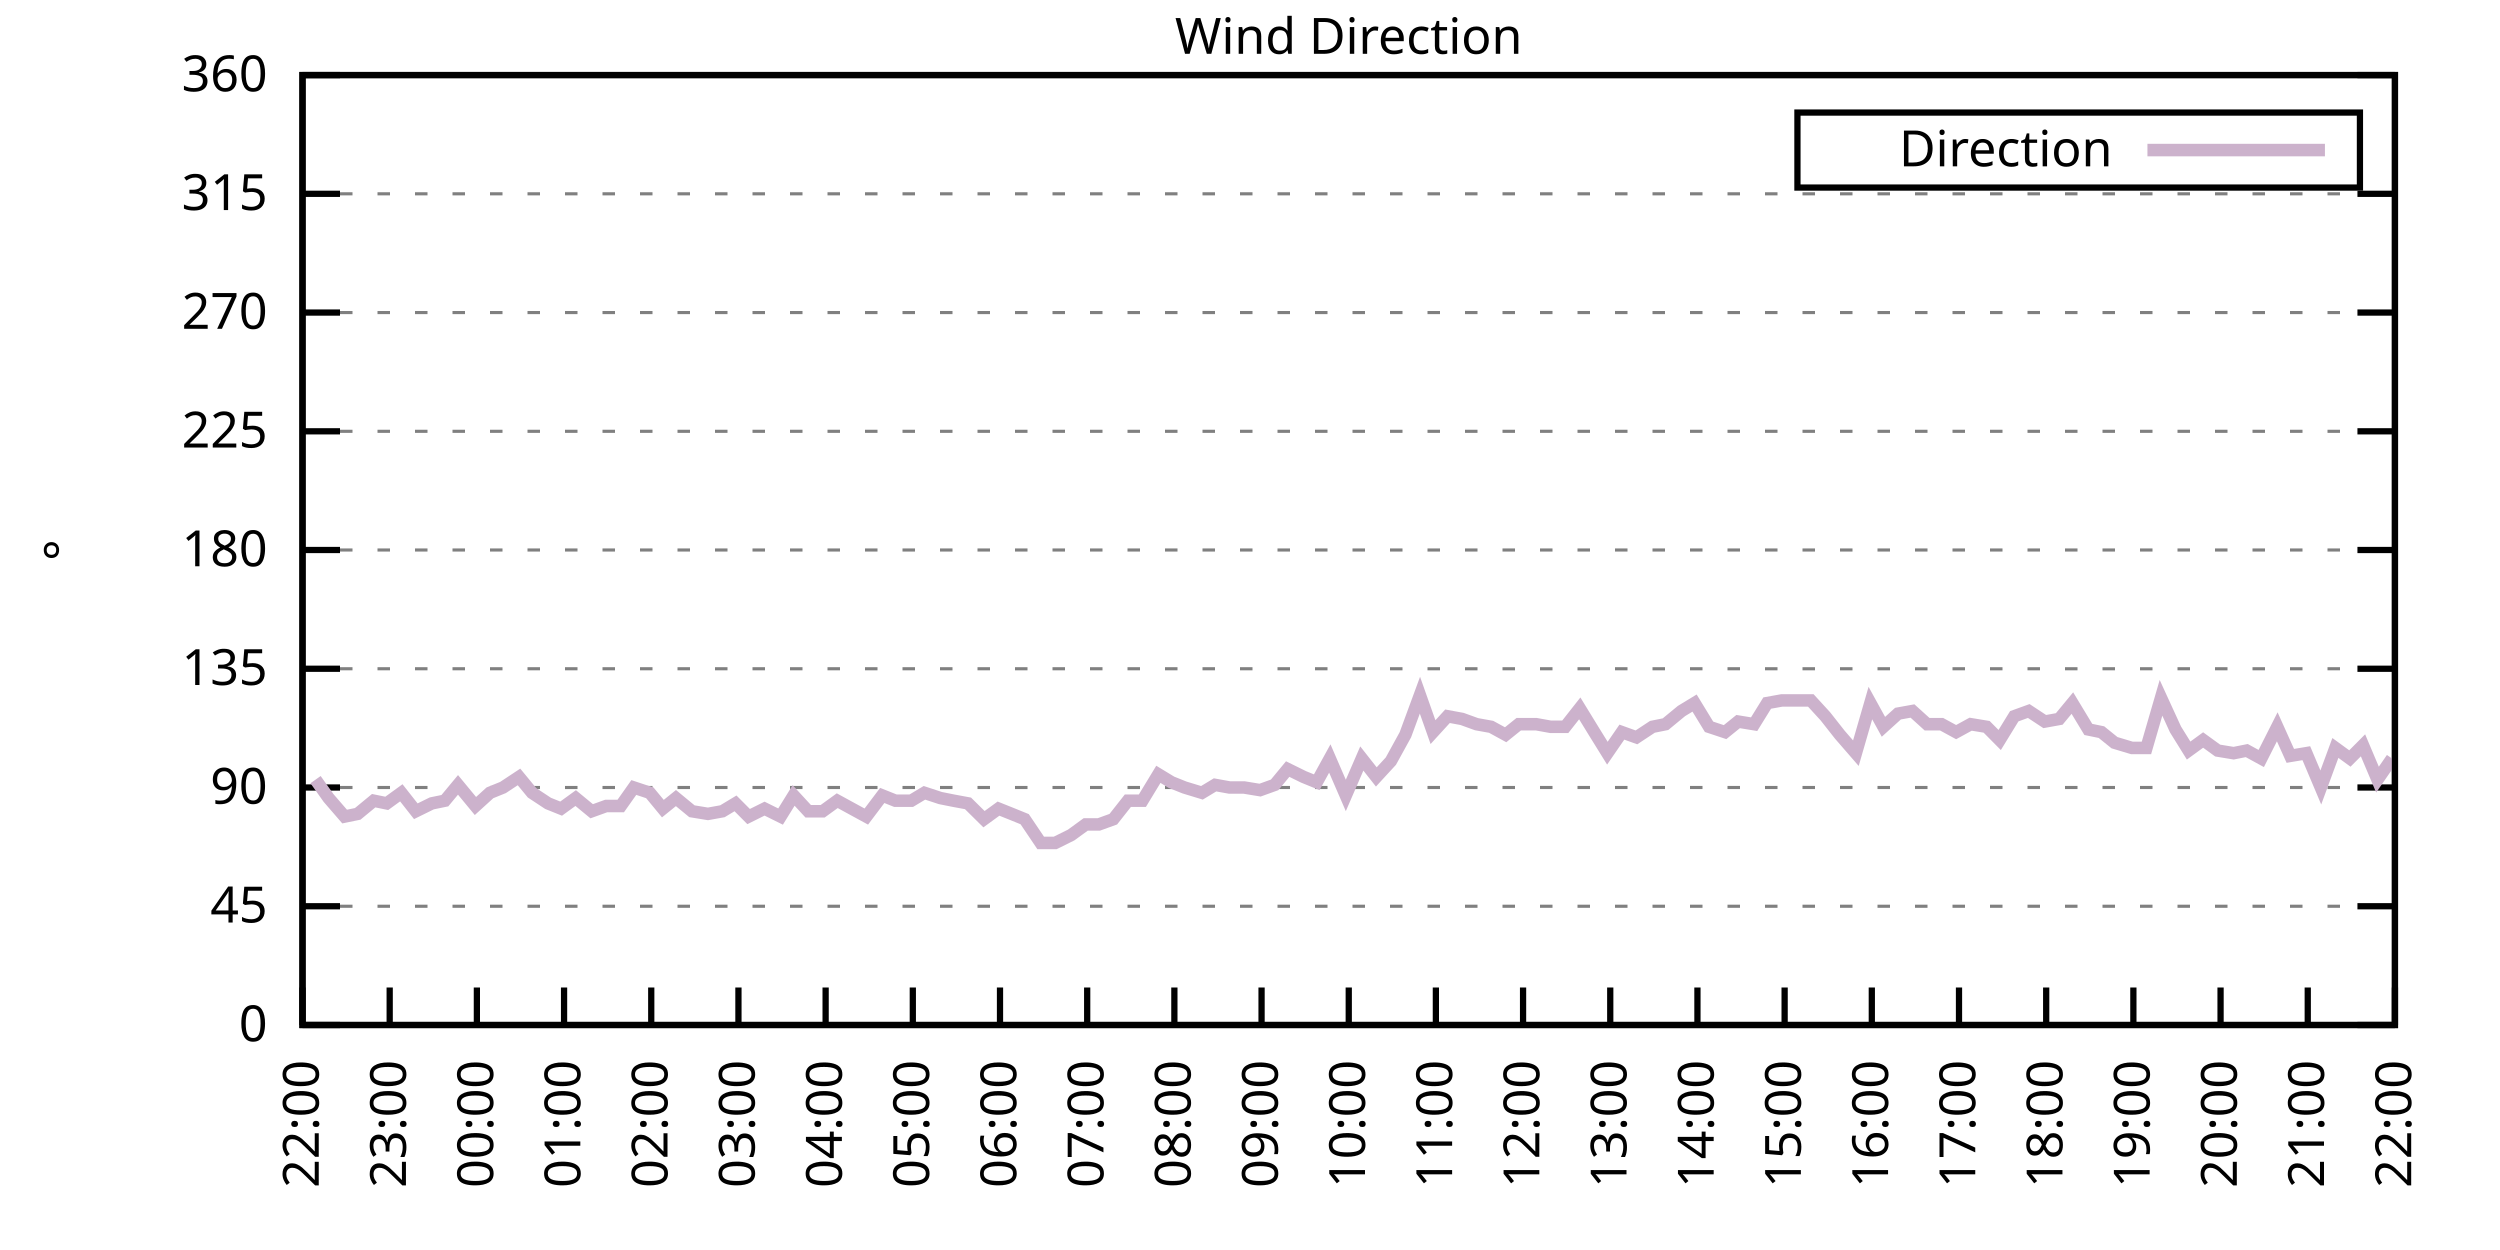
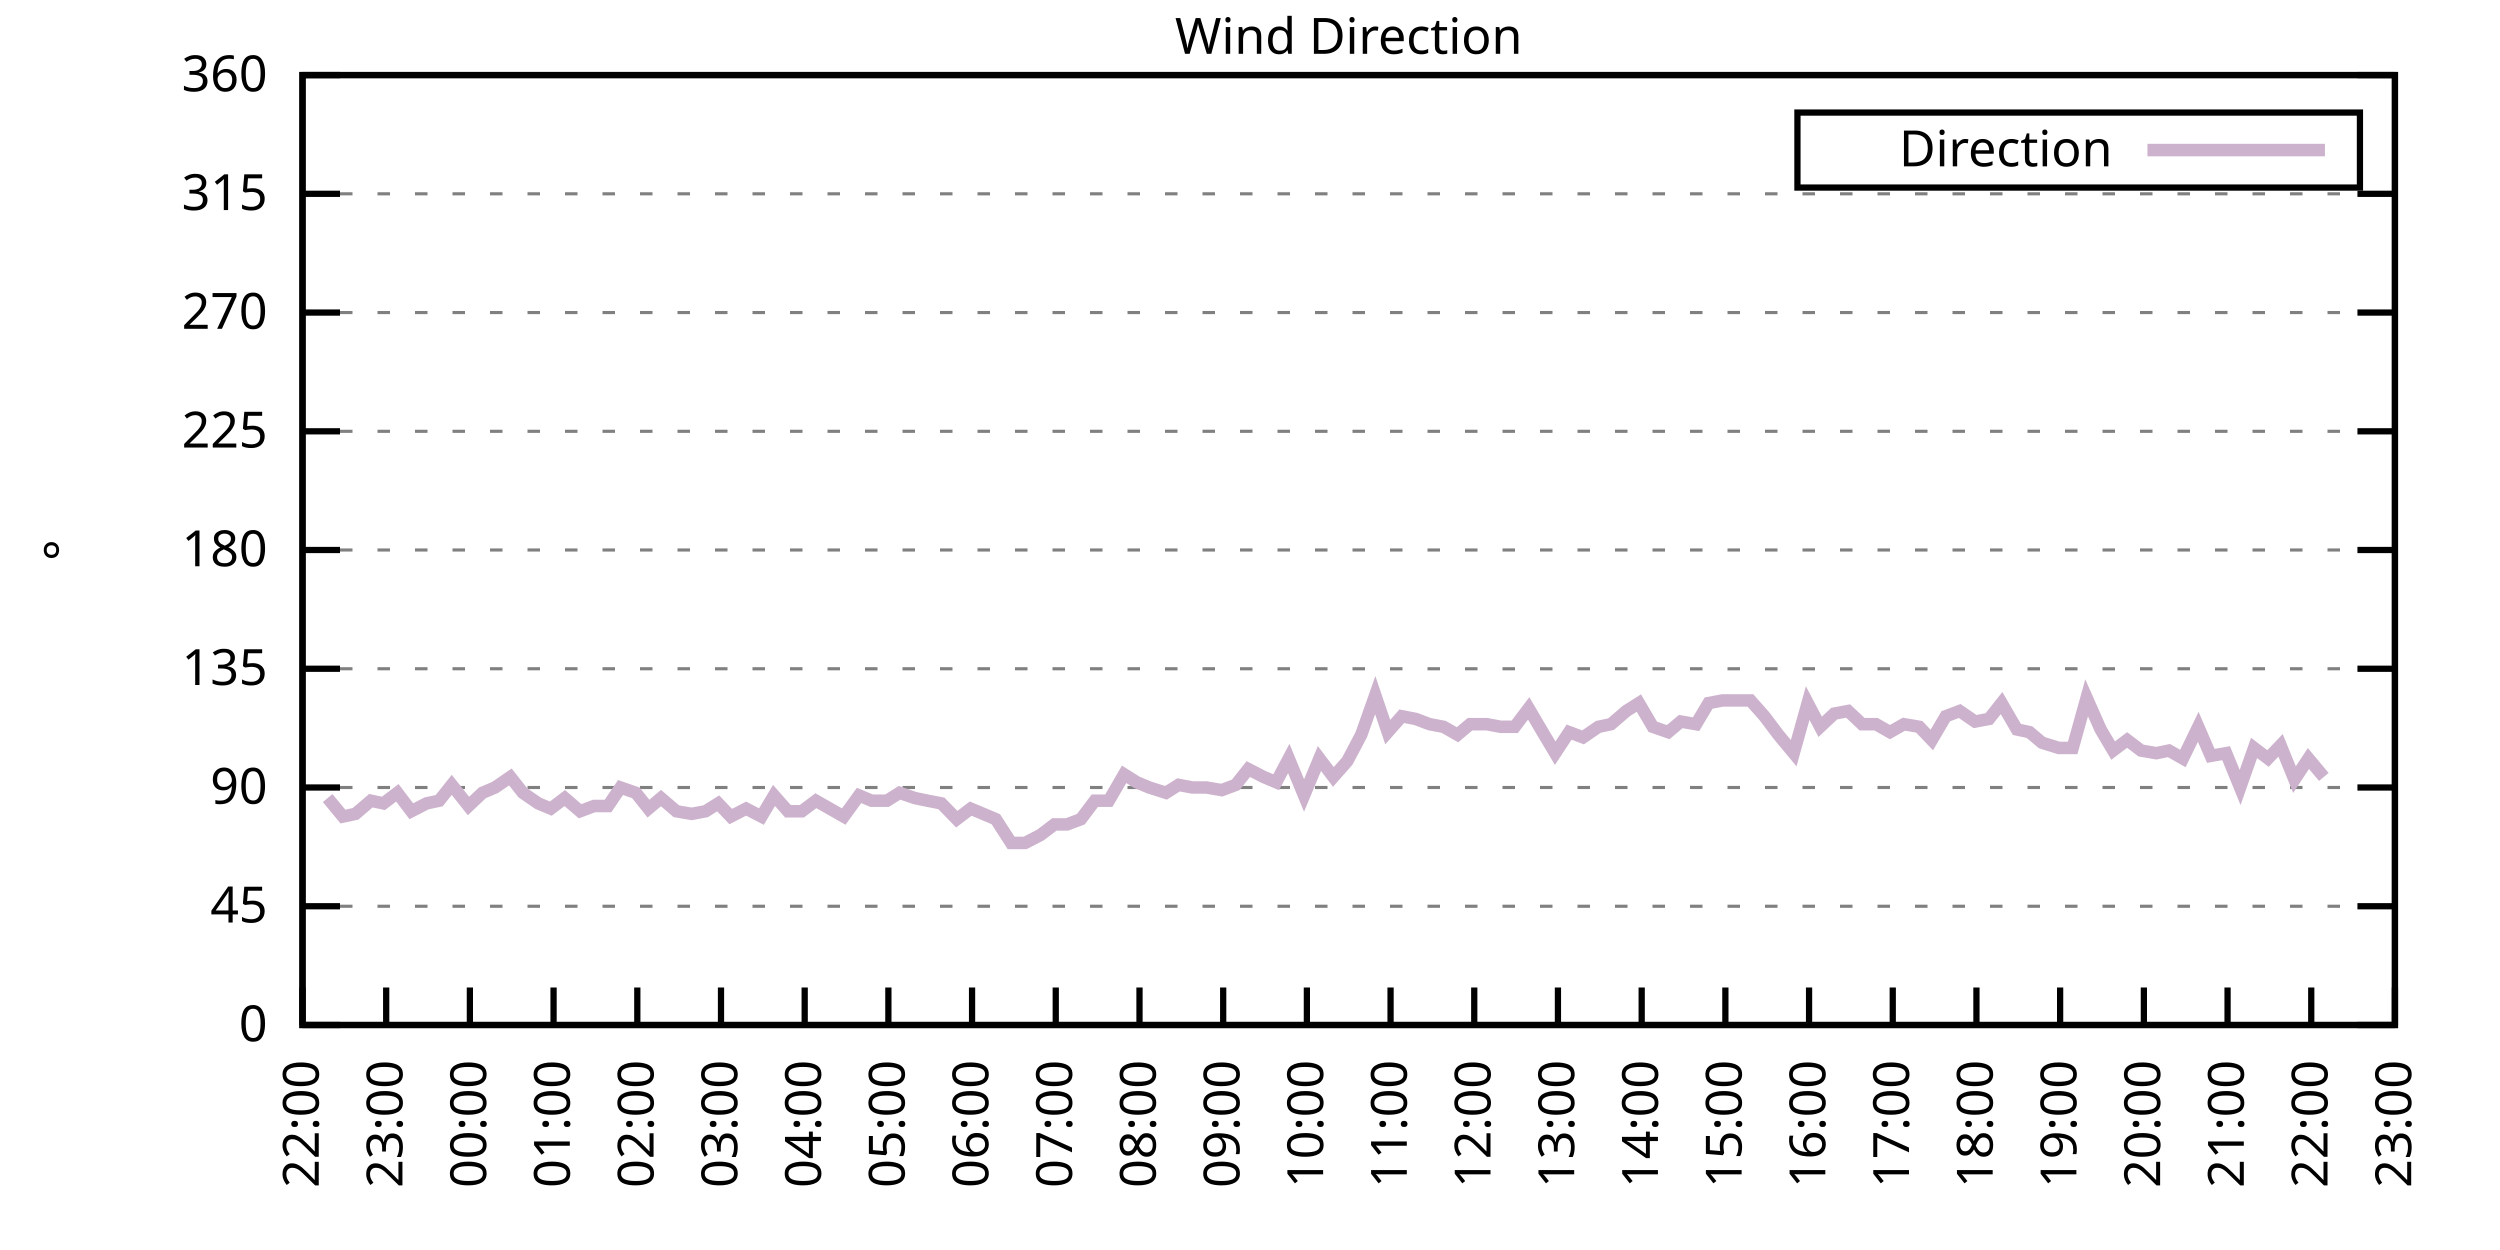
<svg xmlns="http://www.w3.org/2000/svg" xmlns:xlink="http://www.w3.org/1999/xlink" width="400" height="200" viewBox="0 0 400 200">
  <g id="gnuplot_canvas">
    <rect x="0" y="0" width="400" height="200" fill="none" />
    <defs>
      <circle id="gpDot" r="0.5" stroke-width="0.5" stroke="currentColor" />
      <path id="gpPt0" stroke-width="0.333" stroke="currentColor" d="M-1,0 h2 M0,-1 v2" />
      <path id="gpPt1" stroke-width="0.333" stroke="currentColor" d="M-1,-1 L1,1 M1,-1 L-1,1" />
      <path id="gpPt2" stroke-width="0.333" stroke="currentColor" d="M-1,0 L1,0 M0,-1 L0,1 M-1,-1 L1,1 M-1,1 L1,-1" />
      <rect id="gpPt3" stroke-width="0.333" stroke="currentColor" x="-1" y="-1" width="2" height="2" />
      <rect id="gpPt4" stroke-width="0.333" stroke="currentColor" fill="currentColor" x="-1" y="-1" width="2" height="2" />
      <circle id="gpPt5" stroke-width="0.333" stroke="currentColor" cx="0" cy="0" r="1" />
      <use xlink:href="#gpPt5" id="gpPt6" fill="currentColor" stroke="none" />
      <path id="gpPt7" stroke-width="0.333" stroke="currentColor" d="M0,-1.33 L-1.33,0.67 L1.33,0.67 z" />
      <use xlink:href="#gpPt7" id="gpPt8" fill="currentColor" stroke="none" />
      <use xlink:href="#gpPt7" id="gpPt9" stroke="currentColor" transform="rotate(180)" />
      <use xlink:href="#gpPt9" id="gpPt10" fill="currentColor" stroke="none" />
      <use xlink:href="#gpPt3" id="gpPt11" stroke="currentColor" transform="rotate(45)" />
      <use xlink:href="#gpPt11" id="gpPt12" fill="currentColor" stroke="none" />
      <path id="gpPt13" stroke-width="0.333" stroke="currentColor" d="M0,1.330 L1.265,0.411 L0.782,-1.067 L-0.782,-1.076 L-1.265,0.411 z" />
      <use xlink:href="#gpPt13" id="gpPt14" fill="currentColor" stroke="none" />
      <filter id="textbox" filterUnits="objectBoundingBox" x="0" y="0" height="1" width="1">
        <feFlood flood-color="white" flood-opacity="1" result="bgnd" />
        <feComposite in="SourceGraphic" in2="bgnd" operator="atop" />
      </filter>
      <filter id="greybox" filterUnits="objectBoundingBox" x="0" y="0" height="1" width="1">
        <feFlood flood-color="lightgrey" flood-opacity="1" result="grey" />
        <feComposite in="SourceGraphic" in2="grey" operator="atop" />
      </filter>
    </defs>
    <g fill="none" color="white" stroke="currentColor" stroke-width="1.00" stroke-linecap="butt" stroke-linejoin="miter">
</g>
    <g fill="none" color="black" stroke="currentColor" stroke-width="1.00" stroke-linecap="butt" stroke-linejoin="miter">
      <g stroke="none" shape-rendering="crispEdges">
        <polygon fill="rgb(255, 255, 255)" points="48.40,164.00 383.18,164.00 383.18,12.02 48.40,12.02 " />
      </g>
    </g>
    <g fill="none" color="black" stroke="currentColor" stroke-width="1.00" stroke-linecap="butt" stroke-linejoin="miter">
</g>
    <g fill="none" color="black" stroke="black" stroke-width="0.50" stroke-linecap="butt" stroke-linejoin="miter">
</g>
    <g fill="none" color="gray" stroke="currentColor" stroke-width="0.50" stroke-linecap="butt" stroke-linejoin="miter">
      <path stroke="gray" stroke-dasharray="2,4" class="gridline" d="M48.40,164.00 L383.19,164.00  " />
    </g>
    <g fill="none" color="gray" stroke="gray" stroke-width="1.00" stroke-linecap="butt" stroke-linejoin="miter">
</g>
    <g fill="none" color="black" stroke="currentColor" stroke-width="1.00" stroke-linecap="butt" stroke-linejoin="miter">
      <path stroke="black" d="M48.40,164.00 L54.40,164.00 M383.19,164.00 L377.19,164.00  " />
      <g transform="translate(42.80,166.60)" stroke="none" fill="black" font-family="Sans" font-size="8.00" text-anchor="end">
        <text>
          <tspan font-family="Sans"> 0</tspan>
        </text>
      </g>
    </g>
    <g fill="none" color="black" stroke="currentColor" stroke-width="1.00" stroke-linecap="butt" stroke-linejoin="miter">
</g>
    <g fill="none" color="black" stroke="black" stroke-width="0.50" stroke-linecap="butt" stroke-linejoin="miter">
</g>
    <g fill="none" color="gray" stroke="currentColor" stroke-width="0.50" stroke-linecap="butt" stroke-linejoin="miter">
      <path stroke="gray" stroke-dasharray="2,4" class="gridline" d="M48.40,145.00 L383.19,145.00  " />
    </g>
    <g fill="none" color="gray" stroke="gray" stroke-width="1.00" stroke-linecap="butt" stroke-linejoin="miter">
</g>
    <g fill="none" color="black" stroke="currentColor" stroke-width="1.00" stroke-linecap="butt" stroke-linejoin="miter">
      <path stroke="black" d="M48.40,145.00 L54.40,145.00 M383.19,145.00 L377.19,145.00  " />
      <g transform="translate(42.80,147.60)" stroke="none" fill="black" font-family="Sans" font-size="8.00" text-anchor="end">
        <text>
          <tspan font-family="Sans"> 45</tspan>
        </text>
      </g>
    </g>
    <g fill="none" color="black" stroke="currentColor" stroke-width="1.00" stroke-linecap="butt" stroke-linejoin="miter">
</g>
    <g fill="none" color="black" stroke="black" stroke-width="0.50" stroke-linecap="butt" stroke-linejoin="miter">
</g>
    <g fill="none" color="gray" stroke="currentColor" stroke-width="0.50" stroke-linecap="butt" stroke-linejoin="miter">
      <path stroke="gray" stroke-dasharray="2,4" class="gridline" d="M48.40,126.00 L383.19,126.00  " />
    </g>
    <g fill="none" color="gray" stroke="gray" stroke-width="1.00" stroke-linecap="butt" stroke-linejoin="miter">
</g>
    <g fill="none" color="black" stroke="currentColor" stroke-width="1.00" stroke-linecap="butt" stroke-linejoin="miter">
      <path stroke="black" d="M48.40,126.00 L54.40,126.00 M383.19,126.00 L377.19,126.00  " />
      <g transform="translate(42.80,128.60)" stroke="none" fill="black" font-family="Sans" font-size="8.00" text-anchor="end">
        <text>
          <tspan font-family="Sans"> 90</tspan>
        </text>
      </g>
    </g>
    <g fill="none" color="black" stroke="currentColor" stroke-width="1.00" stroke-linecap="butt" stroke-linejoin="miter">
</g>
    <g fill="none" color="black" stroke="black" stroke-width="0.50" stroke-linecap="butt" stroke-linejoin="miter">
</g>
    <g fill="none" color="gray" stroke="currentColor" stroke-width="0.50" stroke-linecap="butt" stroke-linejoin="miter">
      <path stroke="gray" stroke-dasharray="2,4" class="gridline" d="M48.40,107.00 L383.19,107.00  " />
    </g>
    <g fill="none" color="gray" stroke="gray" stroke-width="1.00" stroke-linecap="butt" stroke-linejoin="miter">
</g>
    <g fill="none" color="black" stroke="currentColor" stroke-width="1.00" stroke-linecap="butt" stroke-linejoin="miter">
      <path stroke="black" d="M48.40,107.00 L54.40,107.00 M383.19,107.00 L377.19,107.00  " />
      <g transform="translate(42.80,109.60)" stroke="none" fill="black" font-family="Sans" font-size="8.00" text-anchor="end">
        <text>
          <tspan font-family="Sans"> 135</tspan>
        </text>
      </g>
    </g>
    <g fill="none" color="black" stroke="currentColor" stroke-width="1.00" stroke-linecap="butt" stroke-linejoin="miter">
</g>
    <g fill="none" color="black" stroke="black" stroke-width="0.50" stroke-linecap="butt" stroke-linejoin="miter">
</g>
    <g fill="none" color="gray" stroke="currentColor" stroke-width="0.50" stroke-linecap="butt" stroke-linejoin="miter">
      <path stroke="gray" stroke-dasharray="2,4" class="gridline" d="M48.40,88.00 L383.19,88.00  " />
    </g>
    <g fill="none" color="gray" stroke="gray" stroke-width="1.00" stroke-linecap="butt" stroke-linejoin="miter">
</g>
    <g fill="none" color="black" stroke="currentColor" stroke-width="1.00" stroke-linecap="butt" stroke-linejoin="miter">
      <path stroke="black" d="M48.40,88.00 L54.40,88.00 M383.19,88.00 L377.19,88.00  " />
      <g transform="translate(42.80,90.60)" stroke="none" fill="black" font-family="Sans" font-size="8.00" text-anchor="end">
        <text>
          <tspan font-family="Sans"> 180</tspan>
        </text>
      </g>
    </g>
    <g fill="none" color="black" stroke="currentColor" stroke-width="1.00" stroke-linecap="butt" stroke-linejoin="miter">
</g>
    <g fill="none" color="black" stroke="black" stroke-width="0.50" stroke-linecap="butt" stroke-linejoin="miter">
</g>
    <g fill="none" color="gray" stroke="currentColor" stroke-width="0.50" stroke-linecap="butt" stroke-linejoin="miter">
      <path stroke="gray" stroke-dasharray="2,4" class="gridline" d="M48.40,69.01 L383.19,69.01  " />
    </g>
    <g fill="none" color="gray" stroke="gray" stroke-width="1.00" stroke-linecap="butt" stroke-linejoin="miter">
</g>
    <g fill="none" color="black" stroke="currentColor" stroke-width="1.00" stroke-linecap="butt" stroke-linejoin="miter">
      <path stroke="black" d="M48.40,69.01 L54.40,69.01 M383.19,69.01 L377.19,69.01  " />
      <g transform="translate(42.80,71.61)" stroke="none" fill="black" font-family="Sans" font-size="8.00" text-anchor="end">
        <text>
          <tspan font-family="Sans"> 225</tspan>
        </text>
      </g>
    </g>
    <g fill="none" color="black" stroke="currentColor" stroke-width="1.00" stroke-linecap="butt" stroke-linejoin="miter">
</g>
    <g fill="none" color="black" stroke="black" stroke-width="0.50" stroke-linecap="butt" stroke-linejoin="miter">
</g>
    <g fill="none" color="gray" stroke="currentColor" stroke-width="0.50" stroke-linecap="butt" stroke-linejoin="miter">
      <path stroke="gray" stroke-dasharray="2,4" class="gridline" d="M48.40,50.01 L383.19,50.01  " />
    </g>
    <g fill="none" color="gray" stroke="gray" stroke-width="1.00" stroke-linecap="butt" stroke-linejoin="miter">
</g>
    <g fill="none" color="black" stroke="currentColor" stroke-width="1.00" stroke-linecap="butt" stroke-linejoin="miter">
      <path stroke="black" d="M48.40,50.01 L54.40,50.01 M383.19,50.01 L377.19,50.01  " />
      <g transform="translate(42.80,52.61)" stroke="none" fill="black" font-family="Sans" font-size="8.00" text-anchor="end">
        <text>
          <tspan font-family="Sans"> 270</tspan>
        </text>
      </g>
    </g>
    <g fill="none" color="black" stroke="currentColor" stroke-width="1.00" stroke-linecap="butt" stroke-linejoin="miter">
</g>
    <g fill="none" color="black" stroke="black" stroke-width="0.50" stroke-linecap="butt" stroke-linejoin="miter">
</g>
    <g fill="none" color="gray" stroke="currentColor" stroke-width="0.50" stroke-linecap="butt" stroke-linejoin="miter">
      <path stroke="gray" stroke-dasharray="2,4" class="gridline" d="M48.40,31.01 L383.19,31.01  " />
    </g>
    <g fill="none" color="gray" stroke="gray" stroke-width="1.00" stroke-linecap="butt" stroke-linejoin="miter">
</g>
    <g fill="none" color="black" stroke="currentColor" stroke-width="1.00" stroke-linecap="butt" stroke-linejoin="miter">
      <path stroke="black" d="M48.40,31.01 L54.40,31.01 M383.19,31.01 L377.19,31.01  " />
      <g transform="translate(42.80,33.61)" stroke="none" fill="black" font-family="Sans" font-size="8.00" text-anchor="end">
        <text>
          <tspan font-family="Sans"> 315</tspan>
        </text>
      </g>
    </g>
    <g fill="none" color="black" stroke="currentColor" stroke-width="1.00" stroke-linecap="butt" stroke-linejoin="miter">
</g>
    <g fill="none" color="black" stroke="black" stroke-width="0.50" stroke-linecap="butt" stroke-linejoin="miter">
</g>
    <g fill="none" color="gray" stroke="currentColor" stroke-width="0.50" stroke-linecap="butt" stroke-linejoin="miter">
      <path stroke="gray" stroke-dasharray="2,4" class="gridline" d="M48.40,12.01 L383.19,12.01  " />
    </g>
    <g fill="none" color="gray" stroke="gray" stroke-width="1.00" stroke-linecap="butt" stroke-linejoin="miter">
</g>
    <g fill="none" color="black" stroke="currentColor" stroke-width="1.00" stroke-linecap="butt" stroke-linejoin="miter">
      <path stroke="black" d="M48.40,12.01 L54.40,12.01 M383.19,12.01 L377.19,12.01  " />
      <g transform="translate(42.80,14.61)" stroke="none" fill="black" font-family="Sans" font-size="8.00" text-anchor="end">
        <text>
          <tspan font-family="Sans"> 360</tspan>
        </text>
      </g>
    </g>
    <g fill="none" color="black" stroke="currentColor" stroke-width="1.00" stroke-linecap="butt" stroke-linejoin="miter">
      <path stroke="black" d="M48.40,164.00 L48.40,158.00  " />
      <g transform="translate(51.00,169.60) rotate(270.00)" stroke="none" fill="black" font-family="Sans" font-size="8.00" text-anchor="end">
        <text>
          <tspan font-family="Sans">22:00</tspan>
        </text>
      </g>
    </g>
    <g fill="none" color="black" stroke="currentColor" stroke-width="1.00" stroke-linecap="butt" stroke-linejoin="miter">
-       <path stroke="black" d="M62.35,164.00 L62.35,158.00  " />
-       <g transform="translate(64.95,169.60) rotate(270.00)" stroke="none" fill="black" font-family="Sans" font-size="8.00" text-anchor="end">
+       <path stroke="black" d="M61.79,164.00 L61.79,158.00  " />
+       <g transform="translate(64.39,169.60) rotate(270.00)" stroke="none" fill="black" font-family="Sans" font-size="8.00" text-anchor="end">
        <text>
          <tspan font-family="Sans">23:00</tspan>
        </text>
      </g>
    </g>
    <g fill="none" color="black" stroke="currentColor" stroke-width="1.00" stroke-linecap="butt" stroke-linejoin="miter">
-       <path stroke="black" d="M76.30,164.00 L76.30,158.00  " />
-       <g transform="translate(78.90,169.60) rotate(270.00)" stroke="none" fill="black" font-family="Sans" font-size="8.00" text-anchor="end">
+       <path stroke="black" d="M75.18,164.00 L75.18,158.00  " />
+       <g transform="translate(77.78,169.60) rotate(270.00)" stroke="none" fill="black" font-family="Sans" font-size="8.00" text-anchor="end">
        <text>
          <tspan font-family="Sans">00:00</tspan>
        </text>
      </g>
    </g>
    <g fill="none" color="black" stroke="currentColor" stroke-width="1.00" stroke-linecap="butt" stroke-linejoin="miter">
-       <path stroke="black" d="M90.25,164.00 L90.25,158.00  " />
-       <g transform="translate(92.85,169.60) rotate(270.00)" stroke="none" fill="black" font-family="Sans" font-size="8.00" text-anchor="end">
+       <path stroke="black" d="M88.57,164.00 L88.57,158.00  " />
+       <g transform="translate(91.17,169.60) rotate(270.00)" stroke="none" fill="black" font-family="Sans" font-size="8.00" text-anchor="end">
        <text>
          <tspan font-family="Sans">01:00</tspan>
        </text>
      </g>
    </g>
    <g fill="none" color="black" stroke="currentColor" stroke-width="1.00" stroke-linecap="butt" stroke-linejoin="miter">
-       <path stroke="black" d="M104.20,164.00 L104.20,158.00  " />
-       <g transform="translate(106.80,169.60) rotate(270.00)" stroke="none" fill="black" font-family="Sans" font-size="8.00" text-anchor="end">
+       <path stroke="black" d="M101.97,164.00 L101.97,158.00  " />
+       <g transform="translate(104.57,169.60) rotate(270.00)" stroke="none" fill="black" font-family="Sans" font-size="8.00" text-anchor="end">
        <text>
          <tspan font-family="Sans">02:00</tspan>
        </text>
      </g>
    </g>
    <g fill="none" color="black" stroke="currentColor" stroke-width="1.00" stroke-linecap="butt" stroke-linejoin="miter">
-       <path stroke="black" d="M118.15,164.00 L118.15,158.00  " />
-       <g transform="translate(120.75,169.60) rotate(270.00)" stroke="none" fill="black" font-family="Sans" font-size="8.00" text-anchor="end">
+       <path stroke="black" d="M115.36,164.00 L115.36,158.00  " />
+       <g transform="translate(117.96,169.60) rotate(270.00)" stroke="none" fill="black" font-family="Sans" font-size="8.00" text-anchor="end">
        <text>
          <tspan font-family="Sans">03:00</tspan>
        </text>
      </g>
    </g>
    <g fill="none" color="black" stroke="currentColor" stroke-width="1.00" stroke-linecap="butt" stroke-linejoin="miter">
-       <path stroke="black" d="M132.10,164.00 L132.10,158.00  " />
-       <g transform="translate(134.70,169.60) rotate(270.00)" stroke="none" fill="black" font-family="Sans" font-size="8.00" text-anchor="end">
+       <path stroke="black" d="M128.75,164.00 L128.75,158.00  " />
+       <g transform="translate(131.35,169.60) rotate(270.00)" stroke="none" fill="black" font-family="Sans" font-size="8.00" text-anchor="end">
        <text>
          <tspan font-family="Sans">04:00</tspan>
        </text>
      </g>
    </g>
    <g fill="none" color="black" stroke="currentColor" stroke-width="1.00" stroke-linecap="butt" stroke-linejoin="miter">
-       <path stroke="black" d="M146.05,164.00 L146.05,158.00  " />
-       <g transform="translate(148.65,169.60) rotate(270.00)" stroke="none" fill="black" font-family="Sans" font-size="8.00" text-anchor="end">
+       <path stroke="black" d="M142.14,164.00 L142.14,158.00  " />
+       <g transform="translate(144.74,169.60) rotate(270.00)" stroke="none" fill="black" font-family="Sans" font-size="8.00" text-anchor="end">
        <text>
          <tspan font-family="Sans">05:00</tspan>
        </text>
      </g>
    </g>
    <g fill="none" color="black" stroke="currentColor" stroke-width="1.00" stroke-linecap="butt" stroke-linejoin="miter">
-       <path stroke="black" d="M160.00,164.00 L160.00,158.00  " />
-       <g transform="translate(162.60,169.60) rotate(270.00)" stroke="none" fill="black" font-family="Sans" font-size="8.00" text-anchor="end">
+       <path stroke="black" d="M155.53,164.00 L155.53,158.00  " />
+       <g transform="translate(158.13,169.60) rotate(270.00)" stroke="none" fill="black" font-family="Sans" font-size="8.00" text-anchor="end">
        <text>
          <tspan font-family="Sans">06:00</tspan>
        </text>
      </g>
    </g>
    <g fill="none" color="black" stroke="currentColor" stroke-width="1.00" stroke-linecap="butt" stroke-linejoin="miter">
-       <path stroke="black" d="M173.95,164.00 L173.95,158.00  " />
-       <g transform="translate(176.55,169.60) rotate(270.00)" stroke="none" fill="black" font-family="Sans" font-size="8.00" text-anchor="end">
+       <path stroke="black" d="M168.92,164.00 L168.92,158.00  " />
+       <g transform="translate(171.52,169.60) rotate(270.00)" stroke="none" fill="black" font-family="Sans" font-size="8.00" text-anchor="end">
        <text>
          <tspan font-family="Sans">07:00</tspan>
        </text>
      </g>
    </g>
    <g fill="none" color="black" stroke="currentColor" stroke-width="1.00" stroke-linecap="butt" stroke-linejoin="miter">
-       <path stroke="black" d="M187.90,164.00 L187.90,158.00  " />
-       <g transform="translate(190.50,169.60) rotate(270.00)" stroke="none" fill="black" font-family="Sans" font-size="8.00" text-anchor="end">
+       <path stroke="black" d="M182.32,164.00 L182.32,158.00  " />
+       <g transform="translate(184.92,169.60) rotate(270.00)" stroke="none" fill="black" font-family="Sans" font-size="8.00" text-anchor="end">
        <text>
          <tspan font-family="Sans">08:00</tspan>
        </text>
      </g>
    </g>
    <g fill="none" color="black" stroke="currentColor" stroke-width="1.00" stroke-linecap="butt" stroke-linejoin="miter">
-       <path stroke="black" d="M201.85,164.00 L201.85,158.00  " />
-       <g transform="translate(204.45,169.60) rotate(270.00)" stroke="none" fill="black" font-family="Sans" font-size="8.00" text-anchor="end">
+       <path stroke="black" d="M195.71,164.00 L195.71,158.00  " />
+       <g transform="translate(198.31,169.60) rotate(270.00)" stroke="none" fill="black" font-family="Sans" font-size="8.00" text-anchor="end">
        <text>
          <tspan font-family="Sans">09:00</tspan>
        </text>
      </g>
    </g>
    <g fill="none" color="black" stroke="currentColor" stroke-width="1.00" stroke-linecap="butt" stroke-linejoin="miter">
-       <path stroke="black" d="M215.80,164.00 L215.80,158.00  " />
-       <g transform="translate(218.40,169.60) rotate(270.00)" stroke="none" fill="black" font-family="Sans" font-size="8.00" text-anchor="end">
+       <path stroke="black" d="M209.10,164.00 L209.10,158.00  " />
+       <g transform="translate(211.70,169.60) rotate(270.00)" stroke="none" fill="black" font-family="Sans" font-size="8.00" text-anchor="end">
        <text>
          <tspan font-family="Sans">10:00</tspan>
        </text>
      </g>
    </g>
    <g fill="none" color="black" stroke="currentColor" stroke-width="1.00" stroke-linecap="butt" stroke-linejoin="miter">
-       <path stroke="black" d="M229.74,164.00 L229.74,158.00  " />
-       <g transform="translate(232.34,169.60) rotate(270.00)" stroke="none" fill="black" font-family="Sans" font-size="8.00" text-anchor="end">
+       <path stroke="black" d="M222.49,164.00 L222.49,158.00  " />
+       <g transform="translate(225.09,169.60) rotate(270.00)" stroke="none" fill="black" font-family="Sans" font-size="8.00" text-anchor="end">
        <text>
          <tspan font-family="Sans">11:00</tspan>
        </text>
      </g>
    </g>
    <g fill="none" color="black" stroke="currentColor" stroke-width="1.00" stroke-linecap="butt" stroke-linejoin="miter">
-       <path stroke="black" d="M243.69,164.00 L243.69,158.00  " />
-       <g transform="translate(246.29,169.60) rotate(270.00)" stroke="none" fill="black" font-family="Sans" font-size="8.00" text-anchor="end">
+       <path stroke="black" d="M235.88,164.00 L235.88,158.00  " />
+       <g transform="translate(238.48,169.60) rotate(270.00)" stroke="none" fill="black" font-family="Sans" font-size="8.00" text-anchor="end">
        <text>
          <tspan font-family="Sans">12:00</tspan>
        </text>
      </g>
    </g>
    <g fill="none" color="black" stroke="currentColor" stroke-width="1.00" stroke-linecap="butt" stroke-linejoin="miter">
-       <path stroke="black" d="M257.64,164.00 L257.64,158.00  " />
-       <g transform="translate(260.24,169.60) rotate(270.00)" stroke="none" fill="black" font-family="Sans" font-size="8.00" text-anchor="end">
+       <path stroke="black" d="M249.27,164.00 L249.27,158.00  " />
+       <g transform="translate(251.87,169.60) rotate(270.00)" stroke="none" fill="black" font-family="Sans" font-size="8.00" text-anchor="end">
        <text>
          <tspan font-family="Sans">13:00</tspan>
        </text>
      </g>
    </g>
    <g fill="none" color="black" stroke="currentColor" stroke-width="1.00" stroke-linecap="butt" stroke-linejoin="miter">
-       <path stroke="black" d="M271.59,164.00 L271.59,158.00  " />
-       <g transform="translate(274.19,169.60) rotate(270.00)" stroke="none" fill="black" font-family="Sans" font-size="8.00" text-anchor="end">
+       <path stroke="black" d="M262.67,164.00 L262.67,158.00  " />
+       <g transform="translate(265.27,169.60) rotate(270.00)" stroke="none" fill="black" font-family="Sans" font-size="8.00" text-anchor="end">
        <text>
          <tspan font-family="Sans">14:00</tspan>
        </text>
      </g>
    </g>
    <g fill="none" color="black" stroke="currentColor" stroke-width="1.00" stroke-linecap="butt" stroke-linejoin="miter">
-       <path stroke="black" d="M285.54,164.00 L285.54,158.00  " />
-       <g transform="translate(288.14,169.60) rotate(270.00)" stroke="none" fill="black" font-family="Sans" font-size="8.00" text-anchor="end">
+       <path stroke="black" d="M276.06,164.00 L276.06,158.00  " />
+       <g transform="translate(278.66,169.60) rotate(270.00)" stroke="none" fill="black" font-family="Sans" font-size="8.00" text-anchor="end">
        <text>
          <tspan font-family="Sans">15:00</tspan>
        </text>
      </g>
    </g>
    <g fill="none" color="black" stroke="currentColor" stroke-width="1.00" stroke-linecap="butt" stroke-linejoin="miter">
-       <path stroke="black" d="M299.49,164.00 L299.49,158.00  " />
-       <g transform="translate(302.09,169.60) rotate(270.00)" stroke="none" fill="black" font-family="Sans" font-size="8.00" text-anchor="end">
+       <path stroke="black" d="M289.45,164.00 L289.45,158.00  " />
+       <g transform="translate(292.05,169.60) rotate(270.00)" stroke="none" fill="black" font-family="Sans" font-size="8.00" text-anchor="end">
        <text>
          <tspan font-family="Sans">16:00</tspan>
        </text>
      </g>
    </g>
    <g fill="none" color="black" stroke="currentColor" stroke-width="1.00" stroke-linecap="butt" stroke-linejoin="miter">
-       <path stroke="black" d="M313.44,164.00 L313.44,158.00  " />
-       <g transform="translate(316.04,169.60) rotate(270.00)" stroke="none" fill="black" font-family="Sans" font-size="8.00" text-anchor="end">
+       <path stroke="black" d="M302.84,164.00 L302.84,158.00  " />
+       <g transform="translate(305.44,169.60) rotate(270.00)" stroke="none" fill="black" font-family="Sans" font-size="8.00" text-anchor="end">
        <text>
          <tspan font-family="Sans">17:00</tspan>
        </text>
      </g>
    </g>
    <g fill="none" color="black" stroke="currentColor" stroke-width="1.00" stroke-linecap="butt" stroke-linejoin="miter">
-       <path stroke="black" d="M327.39,164.00 L327.39,158.00  " />
-       <g transform="translate(329.99,169.60) rotate(270.00)" stroke="none" fill="black" font-family="Sans" font-size="8.00" text-anchor="end">
+       <path stroke="black" d="M316.23,164.00 L316.23,158.00  " />
+       <g transform="translate(318.83,169.60) rotate(270.00)" stroke="none" fill="black" font-family="Sans" font-size="8.00" text-anchor="end">
        <text>
          <tspan font-family="Sans">18:00</tspan>
        </text>
      </g>
    </g>
    <g fill="none" color="black" stroke="currentColor" stroke-width="1.00" stroke-linecap="butt" stroke-linejoin="miter">
-       <path stroke="black" d="M341.34,164.00 L341.34,158.00  " />
-       <g transform="translate(343.94,169.60) rotate(270.00)" stroke="none" fill="black" font-family="Sans" font-size="8.00" text-anchor="end">
+       <path stroke="black" d="M329.62,164.00 L329.62,158.00  " />
+       <g transform="translate(332.22,169.60) rotate(270.00)" stroke="none" fill="black" font-family="Sans" font-size="8.00" text-anchor="end">
        <text>
          <tspan font-family="Sans">19:00</tspan>
        </text>
      </g>
    </g>
    <g fill="none" color="black" stroke="currentColor" stroke-width="1.00" stroke-linecap="butt" stroke-linejoin="miter">
-       <path stroke="black" d="M355.29,164.00 L355.29,158.00  " />
-       <g transform="translate(357.89,169.60) rotate(270.00)" stroke="none" fill="black" font-family="Sans" font-size="8.00" text-anchor="end">
+       <path stroke="black" d="M343.02,164.00 L343.02,158.00  " />
+       <g transform="translate(345.62,169.60) rotate(270.00)" stroke="none" fill="black" font-family="Sans" font-size="8.00" text-anchor="end">
        <text>
          <tspan font-family="Sans">20:00</tspan>
        </text>
      </g>
    </g>
    <g fill="none" color="black" stroke="currentColor" stroke-width="1.00" stroke-linecap="butt" stroke-linejoin="miter">
-       <path stroke="black" d="M369.24,164.00 L369.24,158.00  " />
-       <g transform="translate(371.84,169.60) rotate(270.00)" stroke="none" fill="black" font-family="Sans" font-size="8.00" text-anchor="end">
+       <path stroke="black" d="M356.41,164.00 L356.41,158.00  " />
+       <g transform="translate(359.01,169.60) rotate(270.00)" stroke="none" fill="black" font-family="Sans" font-size="8.00" text-anchor="end">
        <text>
          <tspan font-family="Sans">21:00</tspan>
+         </text>
+       </g>
+     </g>
+     <g fill="none" color="black" stroke="currentColor" stroke-width="1.00" stroke-linecap="butt" stroke-linejoin="miter">
+       <path stroke="black" d="M369.80,164.00 L369.80,158.00  " />
+       <g transform="translate(372.40,169.60) rotate(270.00)" stroke="none" fill="black" font-family="Sans" font-size="8.00" text-anchor="end">
+         <text>
+           <tspan font-family="Sans">22:00</tspan>
        </text>
      </g>
    </g>
    <g fill="none" color="black" stroke="currentColor" stroke-width="1.00" stroke-linecap="butt" stroke-linejoin="miter">
      <path stroke="black" d="M383.19,164.00 L383.19,158.00  " />
      <g transform="translate(385.79,169.60) rotate(270.00)" stroke="none" fill="black" font-family="Sans" font-size="8.00" text-anchor="end">
        <text>
-           <tspan font-family="Sans">22:00</tspan>
+           <tspan font-family="Sans">23:00</tspan>
        </text>
      </g>
    </g>
    <g fill="none" color="black" stroke="currentColor" stroke-width="1.00" stroke-linecap="butt" stroke-linejoin="miter">
</g>
    <g fill="none" color="black" stroke="currentColor" stroke-width="1.00" stroke-linecap="butt" stroke-linejoin="miter">
      <path stroke="black" d="M48.40,12.01 L48.40,164.00 L383.19,164.00 L383.19,12.01 L48.40,12.01 Z  " />
    </g>
    <g fill="none" color="black" stroke="currentColor" stroke-width="1.00" stroke-linecap="butt" stroke-linejoin="miter">
</g>
    <g fill="none" color="black" stroke="currentColor" stroke-width="1.00" stroke-linecap="butt" stroke-linejoin="miter">
      <path stroke="black" d="M287.59,30.01 L287.59,18.01 L377.59,18.01 L377.59,30.01 L287.59,30.01 Z  " />
    </g>
    <g id="Wind_direction_plot_1">
      <g fill="none" color="white" stroke="black" stroke-width="2.00" stroke-linecap="butt" stroke-linejoin="miter">
</g>
      <g fill="none" color="black" stroke="currentColor" stroke-width="2.00" stroke-linecap="butt" stroke-linejoin="miter">
        <g transform="translate(337.99,26.61)" stroke="none" fill="black" font-family="Sans" font-size="8.00" text-anchor="end">
          <text>
            <tspan font-family="Sans">Direction</tspan>
          </text>
        </g>
      </g>
      <g fill="none" color="black" stroke="currentColor" stroke-width="2.00" stroke-linecap="butt" stroke-linejoin="miter">
-         <path stroke="rgb(204, 178, 204)" d="M343.59,24.01 L371.99,24.01 M50.49,124.74 L52.58,127.69 L55.14,130.65 L57.23,130.22 L59.79,128.11 L61.88,128.54   L64.21,126.85 L66.53,129.80 L69.09,128.54 L71.18,128.11 L73.28,125.58 L76.07,128.96 L78.39,126.85 L80.48,126.00   L83.04,124.31 L85.13,126.85 L87.69,128.54 L89.78,129.38 L92.11,127.69 L94.67,129.80 L96.99,128.96 L99.32,128.96   L101.41,126.00 L103.97,126.85 L106.06,129.38 L108.15,127.69 L110.71,129.80 L113.27,130.22 L115.59,129.80 L117.68,128.54   L119.78,130.65 L122.33,129.38 L124.89,130.65 L126.98,127.27 L129.31,129.80 L131.63,129.80 L133.96,128.11 L136.28,129.38   L138.61,130.65 L141.16,127.27 L143.26,128.11 L145.81,128.11 L147.91,126.85 L150.46,127.69 L152.56,128.11 L154.88,128.54   L157.44,131.07 L159.76,129.38 L161.86,130.22 L163.95,131.07 L166.51,134.87 L168.83,134.87 L171.39,133.60 L173.71,131.91   L175.81,131.91 L178.13,131.07 L180.46,128.11 L182.78,128.11 L185.34,123.89 L187.43,125.16 L189.52,126.00 L192.31,126.85   L194.41,125.58 L196.73,126.00 L199.06,126.00 L201.61,126.42 L203.94,125.58 L206.03,123.05 L208.59,124.31 L210.68,125.16   L212.77,121.36 L215.33,127.27 L217.89,121.36 L220.21,124.31 L222.54,121.78 L224.86,117.56 L227.19,111.23 L229.28,117.14   L231.60,114.60 L233.93,115.03 L236.25,115.87 L238.58,116.29 L240.90,117.56 L243.00,115.87 L245.79,115.87 L248.11,116.29   L250.44,116.29 L252.76,113.34 L255.09,117.14 L257.18,120.51 L259.50,117.14 L261.83,117.98 L264.39,116.29 L266.48,115.87   L269.04,113.76 L271.13,112.49 L273.45,116.29 L276.01,117.14 L278.10,115.45 L280.66,115.87 L282.75,112.49 L285.08,112.07   L287.40,112.07 L289.73,112.07 L292.05,114.60 L294.38,117.56 L296.94,120.51 L299.26,112.49 L301.35,116.29 L303.68,114.18   L306.00,113.76 L308.33,115.87 L310.65,115.87 L312.98,117.14 L315.30,115.87 L317.86,116.29 L319.95,118.40 L322.28,114.60   L324.60,113.76 L327.16,115.45 L329.48,115.03 L331.58,112.49 L334.13,116.71 L336.23,117.14 L338.32,118.83 L341.11,119.67   L343.43,119.67 L345.76,111.65 L348.08,116.71 L350.18,120.09 L352.50,118.40 L354.83,120.09 L357.38,120.51 L359.48,120.09   L361.80,121.36 L364.36,116.29 L366.45,120.94 L369.01,120.51 L371.33,126.00 L373.66,119.67 L375.98,121.36 L378.08,119.25   L380.40,124.74 L382.73,121.36  " />
+         <path stroke="rgb(204, 178, 204)" d="M343.59,24.01 L371.99,24.01 M52.42,127.69 L54.87,130.65 L56.88,130.22 L59.34,128.11 L61.35,128.54 L63.58,126.85   L65.81,129.80 L68.26,128.54 L70.27,128.11 L72.28,125.58 L74.96,128.96 L77.19,126.85 L79.20,126.00 L81.66,124.31   L83.66,126.85 L86.12,128.54 L88.13,129.38 L90.36,127.69 L92.82,129.80 L95.05,128.96 L97.28,128.96 L99.29,126.00   L101.74,126.85 L103.75,129.38 L105.76,127.69 L108.22,129.80 L110.67,130.22 L112.90,129.80 L114.91,128.54 L116.92,130.65   L119.38,129.38 L121.83,130.65 L123.84,127.27 L126.07,129.80 L128.30,129.80 L130.54,128.11 L132.77,129.38 L135.00,130.65   L137.45,127.27 L139.46,128.11 L141.92,128.11 L143.93,126.85 L146.38,127.69 L148.39,128.11 L150.62,128.54 L153.08,131.07   L155.31,129.38 L157.32,130.22 L159.33,131.07 L161.78,134.87 L164.01,134.87 L166.47,133.60 L168.70,131.91 L170.71,131.91   L172.94,131.07 L175.17,128.11 L177.41,128.11 L179.86,123.89 L181.87,125.16 L183.88,126.00 L186.56,126.85 L188.57,125.58   L190.80,126.00 L193.03,126.00 L195.48,126.42 L197.72,125.58 L199.73,123.05 L202.18,124.31 L204.19,125.16 L206.20,121.36   L208.65,127.27 L211.11,121.36 L213.34,124.31 L215.57,121.78 L217.80,117.56 L220.04,111.23 L222.04,117.14 L224.28,114.60   L226.51,115.03 L228.74,115.87 L230.97,116.29 L233.20,117.56 L235.21,115.87 L237.89,115.87 L240.12,116.29 L242.36,116.29   L244.59,113.34 L246.82,117.14 L248.83,120.51 L251.06,117.14 L253.29,117.98 L255.75,116.29 L257.76,115.87 L260.21,113.76   L262.22,112.49 L264.45,116.29 L266.91,117.14 L268.92,115.45 L271.37,115.87 L273.38,112.49 L275.61,112.07 L277.84,112.07   L280.07,112.07 L282.31,114.60 L284.54,117.56 L286.99,120.51 L289.23,112.49 L291.23,116.29 L293.47,114.18 L295.70,113.76   L297.93,115.87 L300.16,115.87 L302.39,117.14 L304.63,115.87 L307.08,116.29 L309.09,118.40 L311.32,114.60 L313.55,113.76   L316.01,115.45 L318.24,115.03 L320.25,112.49 L322.70,116.71 L324.71,117.14 L326.72,118.83 L329.40,119.67 L331.63,119.67   L333.86,111.65 L336.10,116.71 L338.10,120.09 L340.34,118.40 L342.57,120.09 L345.02,120.51 L347.03,120.09 L349.26,121.36   L351.72,116.29 L353.73,120.94 L356.18,120.51 L358.42,126.00 L360.65,119.67 L362.88,121.36 L364.89,119.25 L367.12,124.74   L369.35,121.36 L371.81,124.31  " />
      </g>
    </g>
    <g fill="none" color="black" stroke="currentColor" stroke-width="2.00" stroke-linecap="butt" stroke-linejoin="miter">
</g>
    <g fill="none" color="black" stroke="black" stroke-width="1.00" stroke-linecap="butt" stroke-linejoin="miter">
</g>
    <g fill="none" color="black" stroke="currentColor" stroke-width="1.00" stroke-linecap="butt" stroke-linejoin="miter">
      <path stroke="black" d="M48.40,12.01 L48.40,164.00 L383.19,164.00 L383.19,12.01 L48.40,12.01 Z  " />
      <g transform="translate(12.80,88.01) rotate(270.00)" stroke="none" fill="black" font-family="Sans" font-size="8.00" text-anchor="middle">
        <text>
          <tspan font-family="Sans">°</tspan>
        </text>
      </g>
    </g>
    <g fill="none" color="black" stroke="currentColor" stroke-width="1.00" stroke-linecap="butt" stroke-linejoin="miter">
</g>
    <g fill="none" color="black" stroke="currentColor" stroke-width="1.00" stroke-linecap="butt" stroke-linejoin="miter">
      <g transform="translate(215.79,8.61)" stroke="none" fill="black" font-family="Sans" font-size="8.00" text-anchor="middle">
        <text>
          <tspan font-family="Sans">Wind Direction</tspan>
        </text>
      </g>
    </g>
    <g fill="none" color="black" stroke="currentColor" stroke-width="1.00" stroke-linecap="butt" stroke-linejoin="miter">
</g>
  </g>
</svg>
